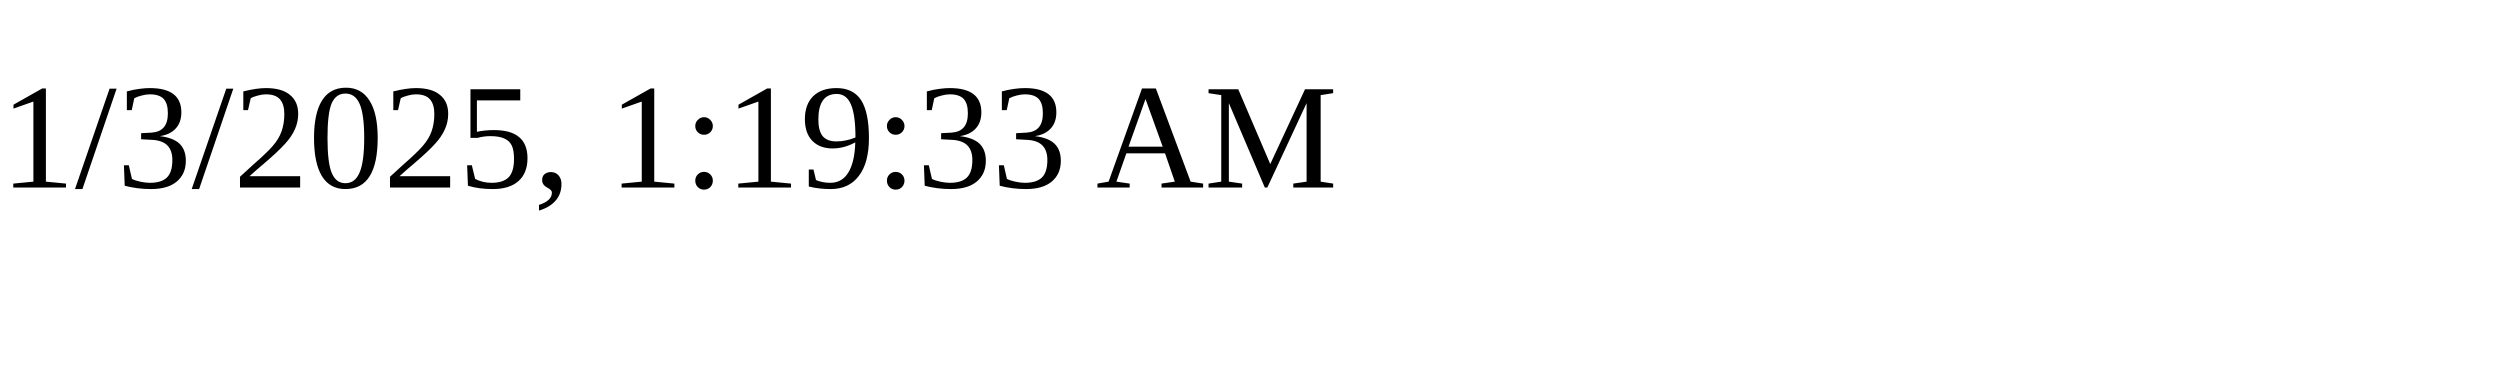
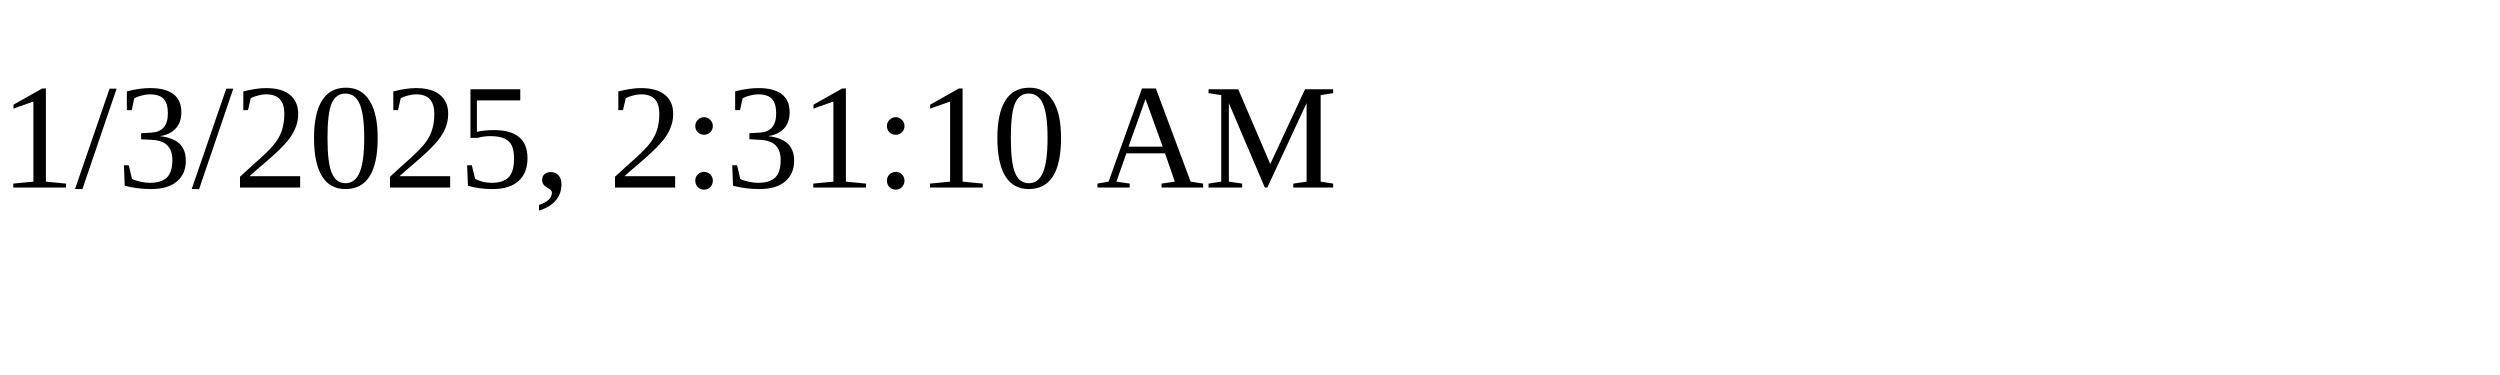
<svg xmlns="http://www.w3.org/2000/svg" height="30" width="200">
-   <text x="0" y="15">1/3/2025, 1:19:33 AM</text>
+   <text x="0" y="15">1/3/2025, 2:31:10 AM</text>
</svg>
